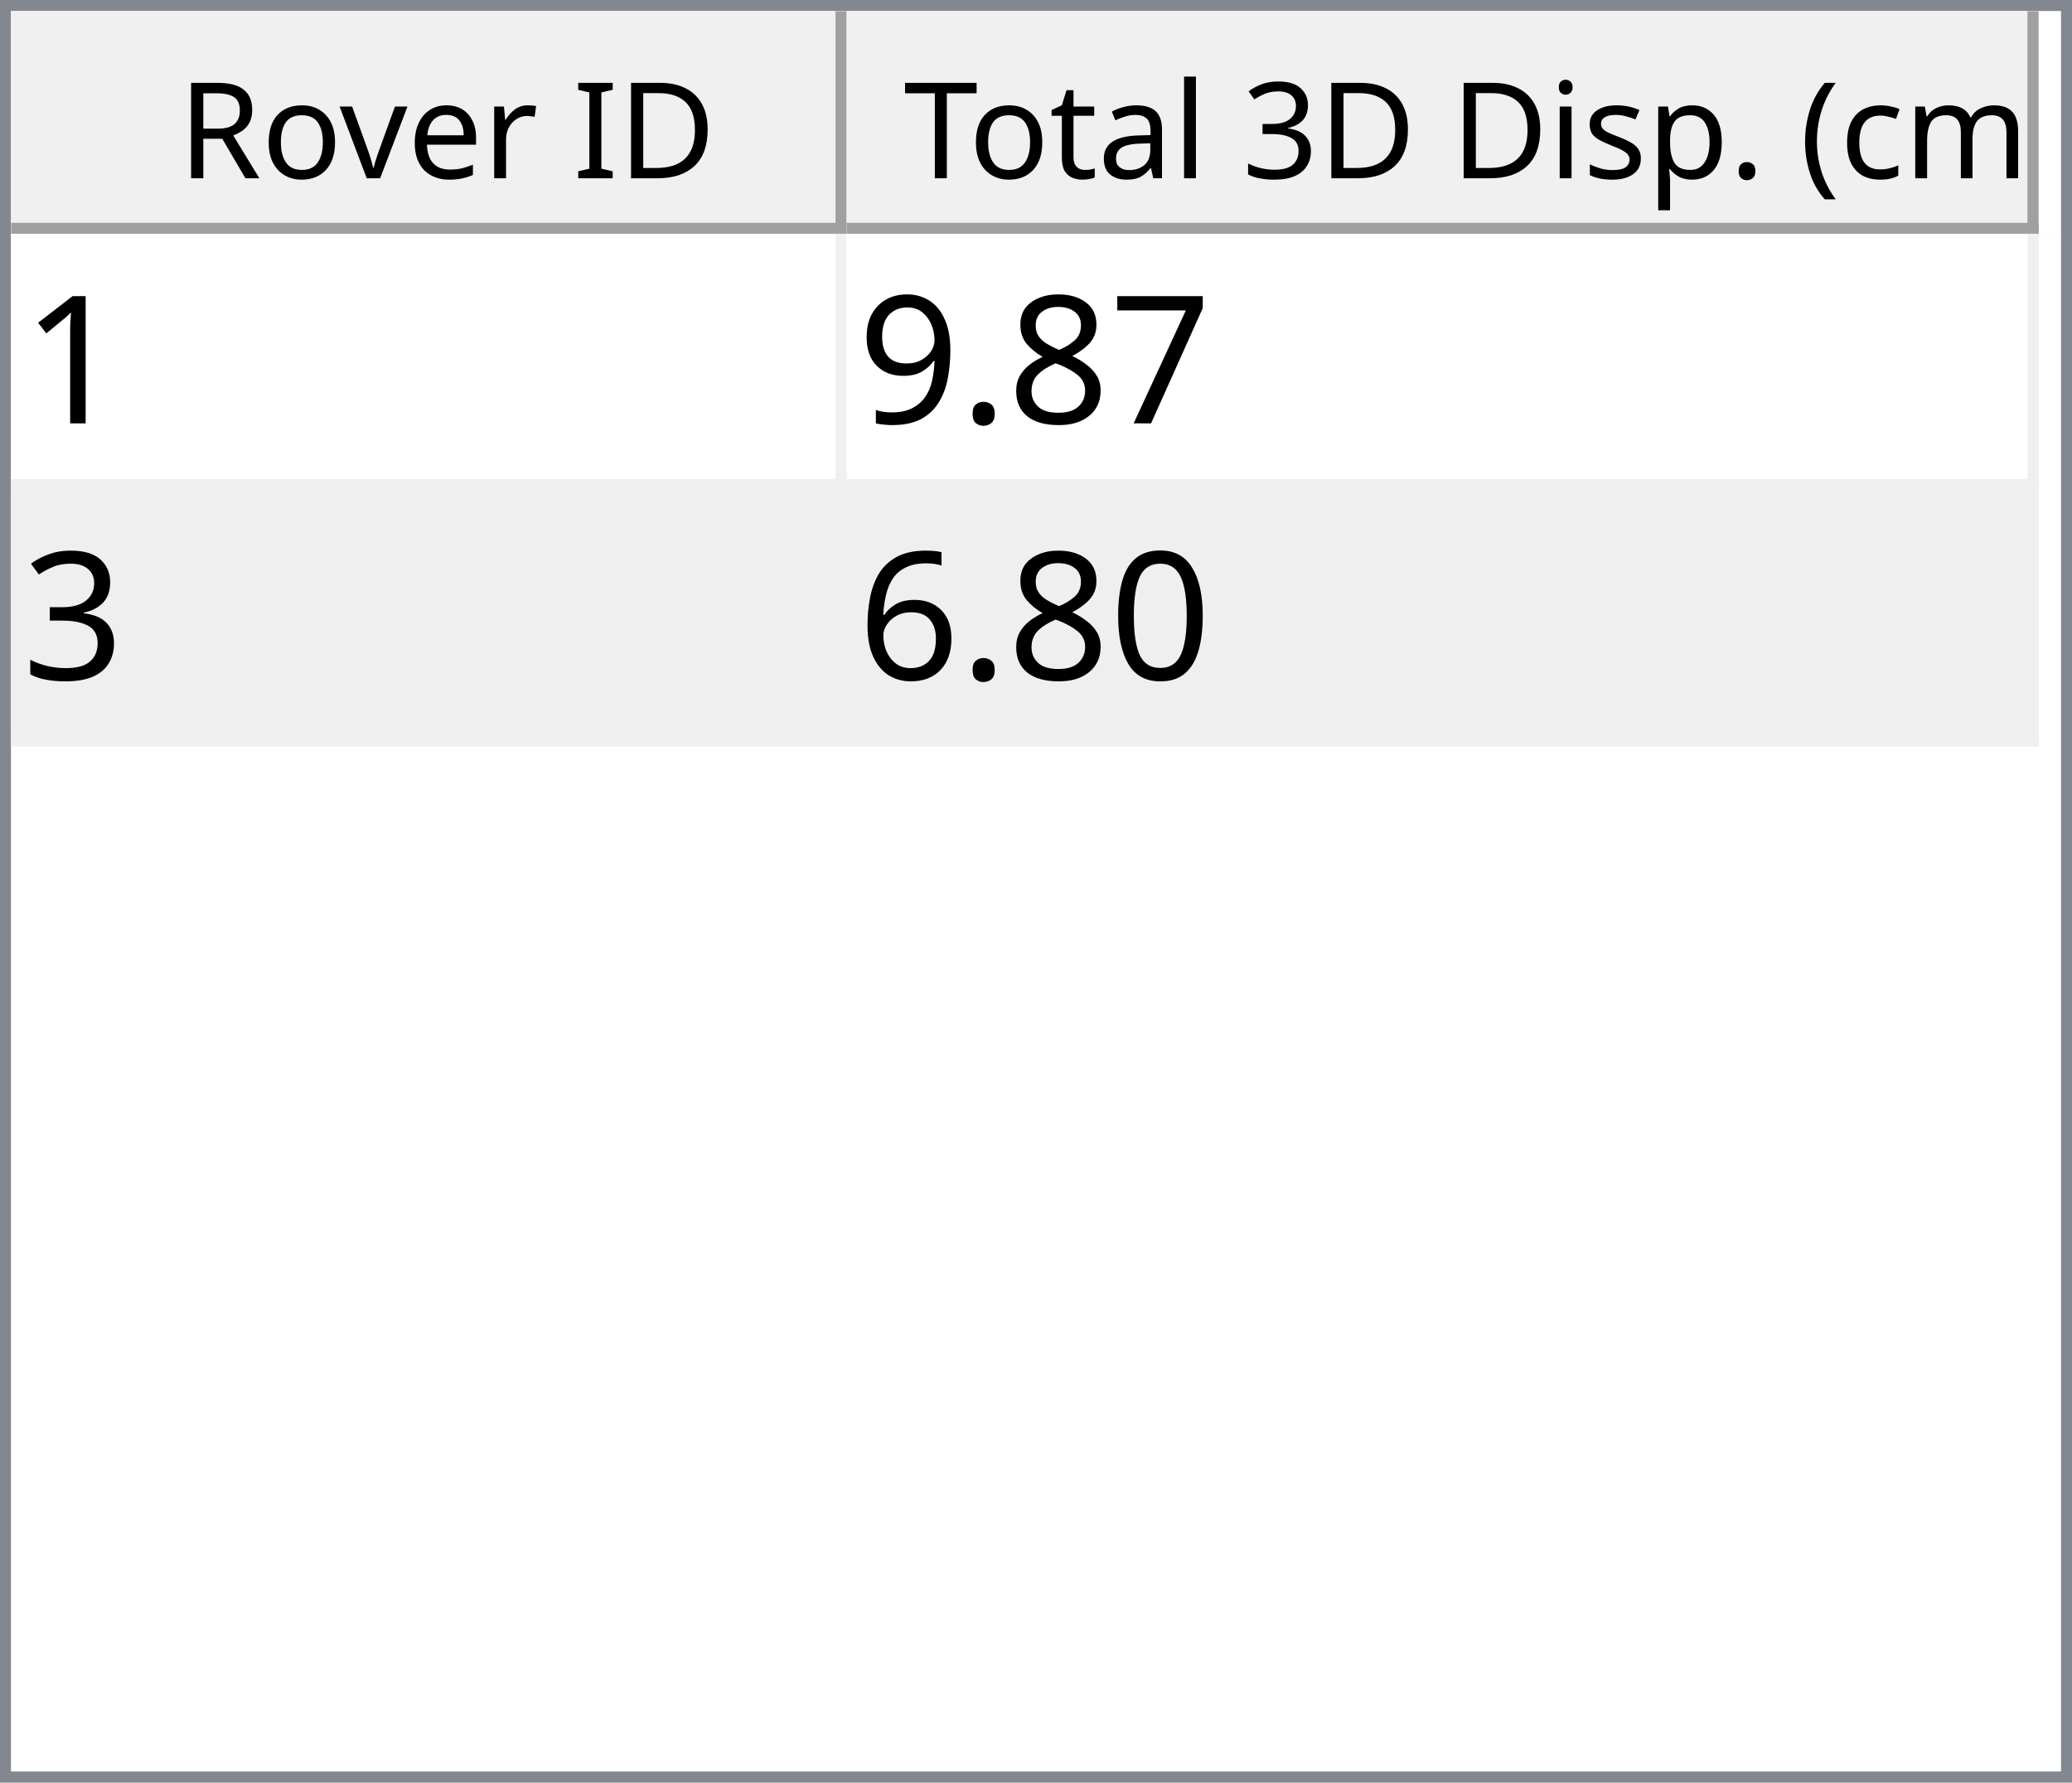
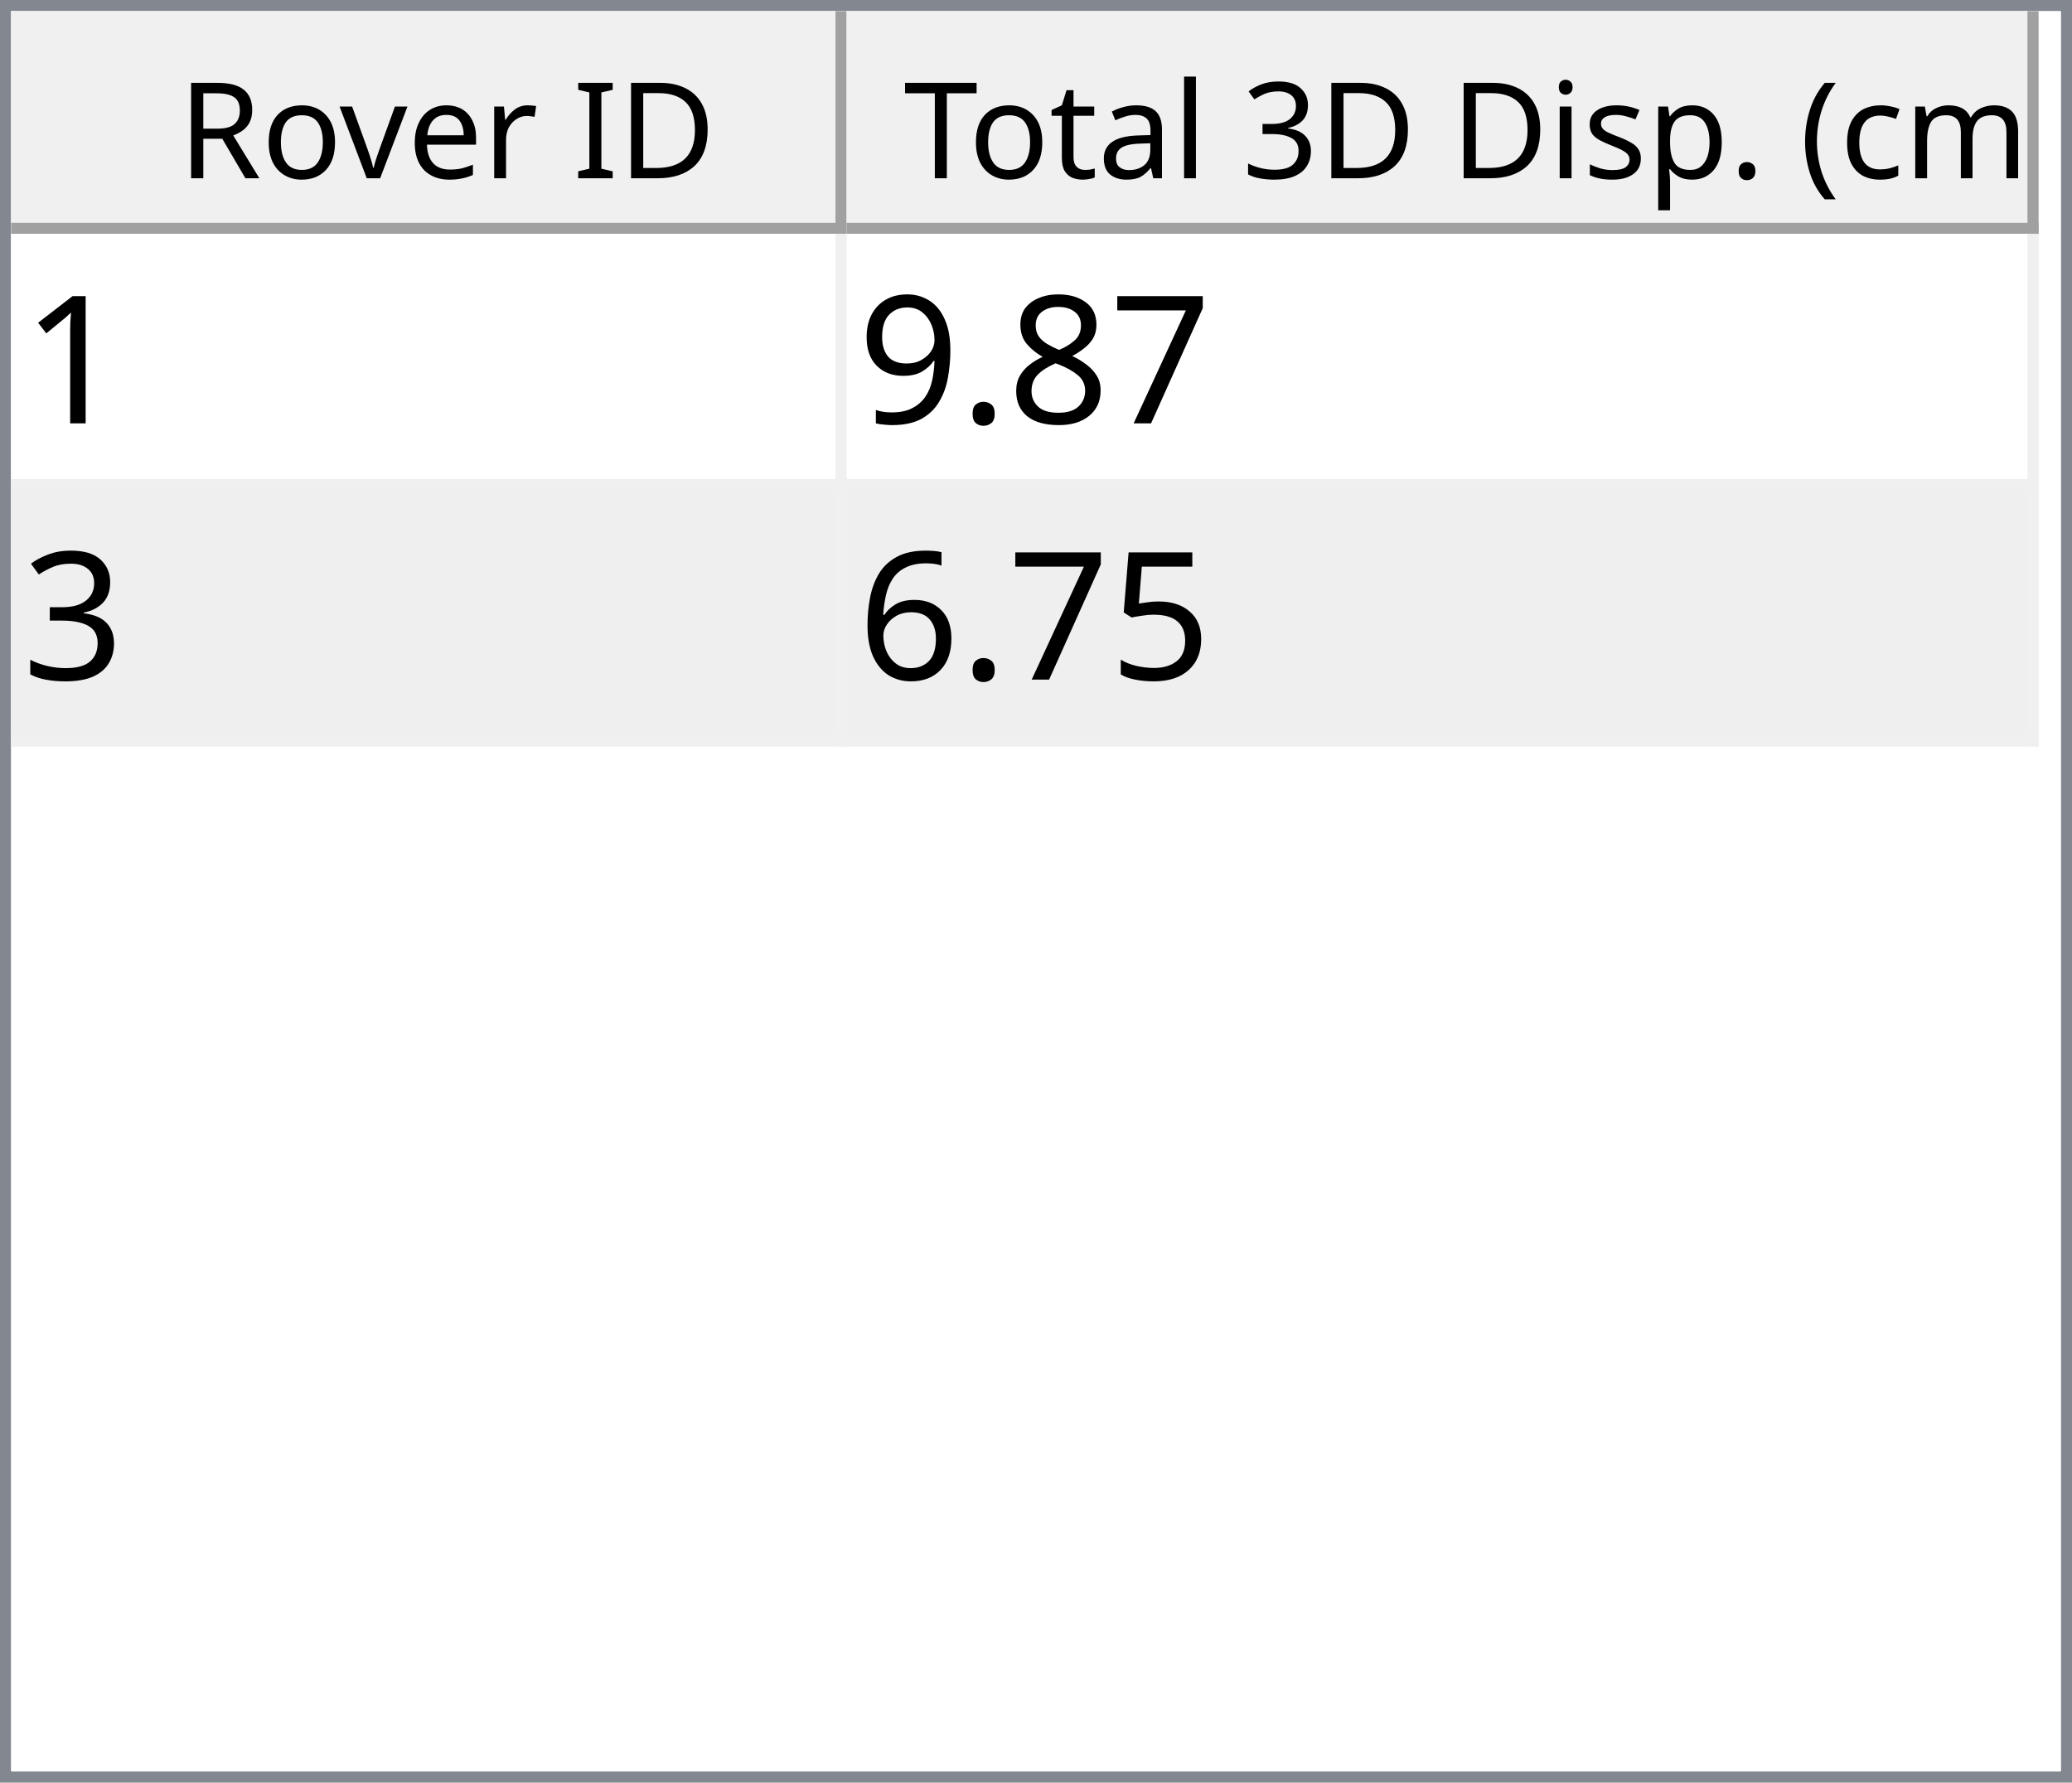
<svg xmlns="http://www.w3.org/2000/svg" style="fill-opacity:1; color-rendering:auto; color-interpolation:auto; text-rendering:auto; stroke:black; stroke-linecap:square; stroke-miterlimit:10; shape-rendering:auto; stroke-opacity:1; fill:black; stroke-dasharray:none; font-weight:normal; stroke-width:1; font-family:'Dialog'; font-style:normal; stroke-linejoin:miter; font-size:12px; stroke-dashoffset:0; image-rendering:auto;" width="186" height="160">
  <defs id="genericDefs" />
  <g>
    <defs id="defs1">
      <clipPath clipPathUnits="userSpaceOnUse" id="clipPath1">
        <path d="M0 0 L186 0 L186 160 L0 160 L0 0 Z" />
      </clipPath>
      <clipPath clipPathUnits="userSpaceOnUse" id="clipPath2">
        <path d="M0 0 L0 160 L186 160 L186 0 Z" />
      </clipPath>
      <clipPath clipPathUnits="userSpaceOnUse" id="clipPath3">
        <path d="M0 0 L0 20 L184 20 L184 0 Z" />
      </clipPath>
      <clipPath clipPathUnits="userSpaceOnUse" id="clipPath4">
        <path d="M0 0 L0 20 L75 20 L75 0 Z" />
      </clipPath>
      <clipPath clipPathUnits="userSpaceOnUse" id="clipPath5">
        <path d="M1 1 L1 19 L74 19 L74 1 Z" />
      </clipPath>
      <clipPath clipPathUnits="userSpaceOnUse" id="clipPath6">
        <path d="M0 0 L0 18 L73 18 L73 0 Z" />
      </clipPath>
      <clipPath clipPathUnits="userSpaceOnUse" id="clipPath7">
        <path d="M-0.5 -0.5 L-0.5 19.5 L74.5 19.5 L74.5 -0.5 Z" />
      </clipPath>
      <clipPath clipPathUnits="userSpaceOnUse" id="clipPath8">
        <path d="M0 0 L0 20 L107 20 L107 0 Z" />
      </clipPath>
      <clipPath clipPathUnits="userSpaceOnUse" id="clipPath9">
        <path d="M1 1 L1 19 L106 19 L106 1 Z" />
      </clipPath>
      <clipPath clipPathUnits="userSpaceOnUse" id="clipPath10">
        <path d="M0 0 L0 18 L105 18 L105 0 Z" />
      </clipPath>
      <clipPath clipPathUnits="userSpaceOnUse" id="clipPath11">
        <path d="M-0.5 -0.5 L-0.5 19.5 L106.5 19.5 L106.5 -0.5 Z" />
      </clipPath>
      <clipPath clipPathUnits="userSpaceOnUse" id="clipPath12">
        <path d="M0 0 L0 138 L184 138 L184 0 Z" />
      </clipPath>
      <clipPath clipPathUnits="userSpaceOnUse" id="clipPath13">
        <path d="M0 0 L0 46 L182 46 L182 0 Z" />
      </clipPath>
      <clipPath clipPathUnits="userSpaceOnUse" id="clipPath14">
        <path d="M-0.5 -0.5 L-0.5 45.5 L181.5 45.5 L181.5 -0.5 Z" />
      </clipPath>
      <clipPath clipPathUnits="userSpaceOnUse" id="clipPath15">
        <path d="M0 0 L0 22 L74 22 L74 0 Z" />
      </clipPath>
      <clipPath clipPathUnits="userSpaceOnUse" id="clipPath16">
        <path d="M0 0 L0 22 L106 22 L106 0 Z" />
      </clipPath>
      <font horiz-adv-x="64.551" id="font1">
        <font-face ascent="107.91" descent="25.098" units-per-em="100" style="font-style:normal; font-family:Segoe UI; font-weight:normal;" />
        <missing-glyph horiz-adv-x="64.551" d="M8.109 0 L8.109 68.266 L56.453 68.266 L56.453 0 L8.109 0 ZM15.328 7.234 L49.219 7.234 L49.219 61.031 L15.328 61.031 L15.328 7.234 Z" />
        <glyph unicode="D" horiz-adv-x="70.117" d="M9.188 0 L9.188 70.016 L28.516 70.016 Q65.531 70.016 65.531 35.891 Q65.531 19.672 55.25 9.836 Q44.969 0 27.734 0 L9.188 0 ZM17.391 62.594 L17.391 7.422 L27.828 7.422 Q41.609 7.422 49.273 14.797 Q56.938 22.172 56.938 35.688 Q56.938 62.594 28.328 62.594 L17.391 62.594 Z" />
        <glyph unicode="I" horiz-adv-x="26.611" d="M17.391 0 L9.188 0 L9.188 70.016 L17.391 70.016 L17.391 0 Z" />
        <glyph unicode=" " horiz-adv-x="27.393" d="" />
        <glyph unicode="r" horiz-adv-x="34.766" d="M34.188 41.891 Q32.078 43.5 28.125 43.5 Q23 43.5 19.555 38.672 Q16.109 33.844 16.109 25.484 L16.109 0 L8.109 0 L8.109 50 L16.109 50 L16.109 39.703 L16.312 39.703 Q18.016 44.969 21.531 47.922 Q25.047 50.875 29.391 50.875 Q32.516 50.875 34.188 50.203 L34.188 41.891 Z" />
        <glyph unicode="e" horiz-adv-x="52.295" d="M48.297 23 L12.984 23 Q13.188 14.656 17.484 10.109 Q21.781 5.562 29.297 5.562 Q37.75 5.562 44.828 11.141 L44.828 3.609 Q38.234 -1.172 27.391 -1.172 Q16.797 -1.172 10.742 5.641 Q4.688 12.453 4.688 24.812 Q4.688 36.469 11.305 43.82 Q17.922 51.172 27.734 51.172 Q37.547 51.172 42.922 44.828 Q48.297 38.484 48.297 27.203 L48.297 23 ZM40.094 29.781 Q40.047 36.719 36.75 40.578 Q33.453 44.438 27.594 44.438 Q21.922 44.438 17.969 40.383 Q14.016 36.328 13.094 29.781 L40.094 29.781 Z" />
        <glyph unicode="v" horiz-adv-x="47.9" d="M47.406 50 L27.484 0 L19.625 0 L0.688 50 L9.469 50 L22.172 13.672 Q23.578 9.672 23.922 6.688 L24.125 6.688 Q24.609 10.453 25.688 13.484 L38.969 50 L47.406 50 Z" />
        <glyph unicode="o" horiz-adv-x="58.594" d="M29 -1.172 Q17.922 -1.172 11.305 5.836 Q4.688 12.844 4.688 24.422 Q4.688 37.016 11.57 44.094 Q18.453 51.172 30.172 51.172 Q41.359 51.172 47.633 44.289 Q53.906 37.406 53.906 25.203 Q53.906 13.234 47.141 6.031 Q40.375 -1.172 29 -1.172 ZM29.594 44.438 Q21.875 44.438 17.383 39.188 Q12.891 33.938 12.891 24.703 Q12.891 15.828 17.43 10.695 Q21.969 5.562 29.594 5.562 Q37.359 5.562 41.531 10.594 Q45.703 15.625 45.703 24.906 Q45.703 34.281 41.531 39.359 Q37.359 44.438 29.594 44.438 Z" />
        <glyph unicode="R" horiz-adv-x="59.814" d="M59.375 0 L49.609 0 L37.891 19.625 Q36.281 22.359 34.766 24.289 Q33.25 26.219 31.664 27.438 Q30.078 28.656 28.25 29.219 Q26.422 29.781 24.125 29.781 L17.391 29.781 L17.391 0 L9.188 0 L9.188 70.016 L30.078 70.016 Q34.672 70.016 38.555 68.867 Q42.438 67.719 45.289 65.375 Q48.141 63.031 49.758 59.547 Q51.375 56.062 51.375 51.375 Q51.375 47.703 50.273 44.656 Q49.172 41.609 47.148 39.211 Q45.125 36.812 42.266 35.133 Q39.406 33.453 35.844 32.516 L35.844 32.328 Q37.594 31.547 38.891 30.547 Q40.188 29.547 41.359 28.18 Q42.531 26.812 43.68 25.078 Q44.828 23.344 46.234 21.047 L59.375 0 ZM17.391 62.594 L17.391 37.203 L28.516 37.203 Q31.594 37.203 34.203 38.133 Q36.812 39.062 38.719 40.797 Q40.625 42.531 41.703 45.047 Q42.781 47.562 42.781 50.688 Q42.781 56.297 39.141 59.445 Q35.5 62.594 28.609 62.594 L17.391 62.594 Z" />
        <glyph unicode=")" horiz-adv-x="30.176" d="M8.297 -15.922 L1.172 -15.922 Q16.406 2.344 16.406 26.812 Q16.406 51.469 1.078 70.016 L8.297 70.016 Q23.531 52.156 23.531 26.703 Q23.531 1.375 8.297 -15.922 Z" />
        <glyph unicode="m" horiz-adv-x="86.133" d="M79.109 0 L71.094 0 L71.094 28.719 Q71.094 37.016 68.531 40.727 Q65.969 44.438 59.906 44.438 Q54.781 44.438 51.195 39.75 Q47.609 35.062 47.609 28.516 L47.609 0 L39.594 0 L39.594 29.688 Q39.594 44.438 28.219 44.438 Q22.953 44.438 19.531 40.016 Q16.109 35.594 16.109 28.516 L16.109 0 L8.109 0 L8.109 50 L16.109 50 L16.109 42.094 L16.312 42.094 Q21.625 51.172 31.844 51.172 Q36.969 51.172 40.773 48.312 Q44.578 45.453 46 40.828 Q51.562 51.172 62.594 51.172 Q79.109 51.172 79.109 30.812 L79.109 0 Z" />
        <glyph unicode="c" horiz-adv-x="46.191" d="M42.188 2.297 Q36.422 -1.172 28.516 -1.172 Q17.828 -1.172 11.258 5.789 Q4.688 12.75 4.688 23.828 Q4.688 36.188 11.766 43.68 Q18.844 51.172 30.672 51.172 Q37.25 51.172 42.281 48.734 L42.281 40.531 Q36.719 44.438 30.375 44.438 Q22.703 44.438 17.797 38.945 Q12.891 33.453 12.891 24.516 Q12.891 15.719 17.508 10.641 Q22.125 5.562 29.891 5.562 Q36.422 5.562 42.188 9.906 L42.188 2.297 Z" />
        <glyph unicode="(" horiz-adv-x="30.176" d="M29.109 -15.922 L21.969 -15.922 Q6.844 1.375 6.844 26.703 Q6.844 52.156 21.969 70.016 L29.203 70.016 Q13.875 51.469 13.875 26.812 Q13.875 2.344 29.109 -15.922 Z" />
        <glyph unicode="." horiz-adv-x="21.68" d="M10.891 -1.078 Q8.641 -1.078 7.055 0.539 Q5.469 2.156 5.469 4.391 Q5.469 6.641 7.055 8.273 Q8.641 9.906 10.891 9.906 Q13.188 9.906 14.797 8.273 Q16.406 6.641 16.406 4.391 Q16.406 2.156 14.797 0.539 Q13.188 -1.078 10.891 -1.078 Z" />
        <glyph unicode="p" horiz-adv-x="58.789" d="M16.312 7.234 L16.109 7.234 L16.109 -23 L8.109 -23 L8.109 50 L16.109 50 L16.109 41.219 L16.312 41.219 Q22.219 51.172 33.594 51.172 Q43.266 51.172 48.688 44.461 Q54.109 37.75 54.109 26.469 Q54.109 13.922 48 6.375 Q41.891 -1.172 31.297 -1.172 Q21.578 -1.172 16.312 7.234 ZM16.109 27.391 L16.109 20.406 Q16.109 14.203 20.141 9.883 Q24.172 5.562 30.375 5.562 Q37.641 5.562 41.773 11.133 Q45.906 16.703 45.906 26.609 Q45.906 34.969 42.047 39.703 Q38.188 44.438 31.594 44.438 Q24.609 44.438 20.359 39.578 Q16.109 34.719 16.109 27.391 Z" />
        <glyph unicode="s" horiz-adv-x="42.432" d="M5.078 1.812 L5.078 10.406 Q11.625 5.562 19.484 5.562 Q30.031 5.562 30.031 12.594 Q30.031 14.594 29.125 15.992 Q28.219 17.391 26.68 18.461 Q25.141 19.531 23.07 20.383 Q21 21.234 18.609 22.172 Q15.281 23.484 12.766 24.828 Q10.25 26.172 8.57 27.859 Q6.891 29.547 6.031 31.695 Q5.172 33.844 5.172 36.719 Q5.172 40.234 6.789 42.945 Q8.406 45.656 11.086 47.484 Q13.766 49.312 17.211 50.242 Q20.656 51.172 24.312 51.172 Q30.812 51.172 35.938 48.922 L35.938 40.828 Q30.422 44.438 23.25 44.438 Q21 44.438 19.195 43.922 Q17.391 43.406 16.094 42.477 Q14.797 41.547 14.086 40.258 Q13.375 38.969 13.375 37.406 Q13.375 35.453 14.086 34.133 Q14.797 32.812 16.164 31.789 Q17.531 30.766 19.484 29.938 Q21.438 29.109 23.922 28.125 Q27.25 26.859 29.883 25.516 Q32.516 24.172 34.375 22.484 Q36.234 20.797 37.234 18.602 Q38.234 16.406 38.234 13.375 Q38.234 9.672 36.602 6.938 Q34.969 4.203 32.234 2.398 Q29.5 0.594 25.93 -0.289 Q22.359 -1.172 18.453 -1.172 Q10.75 -1.172 5.078 1.812 Z" />
        <glyph unicode="i" horiz-adv-x="24.219" d="M12.203 62.703 Q10.062 62.703 8.547 64.164 Q7.031 65.625 7.031 67.875 Q7.031 70.125 8.547 71.609 Q10.062 73.094 12.203 73.094 Q14.406 73.094 15.945 71.609 Q17.484 70.125 17.484 67.875 Q17.484 65.719 15.945 64.211 Q14.406 62.703 12.203 62.703 ZM16.109 0 L8.109 0 L8.109 50 L16.109 50 L16.109 0 Z" />
        <glyph unicode="3" horiz-adv-x="53.906" d="M46.531 19.828 Q46.531 15.094 44.75 11.211 Q42.969 7.328 39.719 4.57 Q36.469 1.812 31.93 0.297 Q27.391 -1.219 21.922 -1.219 Q11.922 -1.219 6 2.594 L6 11.188 Q13.094 5.609 22.219 5.609 Q25.875 5.609 28.828 6.539 Q31.781 7.469 33.906 9.227 Q36.031 10.984 37.18 13.477 Q38.328 15.969 38.328 19.094 Q38.328 32.812 18.797 32.812 L12.984 32.812 L12.984 39.594 L18.5 39.594 Q35.797 39.594 35.797 52.484 Q35.797 64.406 22.609 64.406 Q15.188 64.406 8.688 59.422 L8.688 67.188 Q15.375 71.188 24.609 71.188 Q29 71.188 32.57 69.969 Q36.141 68.75 38.68 66.555 Q41.219 64.359 42.609 61.281 Q44 58.203 44 54.5 Q44 40.672 30.031 36.719 L30.031 36.531 Q33.594 36.141 36.625 34.797 Q39.656 33.453 41.852 31.305 Q44.047 29.156 45.289 26.25 Q46.531 23.344 46.531 19.828 Z" />
        <glyph unicode="l" horiz-adv-x="24.219" d="M16.109 0 L8.109 0 L8.109 74.031 L16.109 74.031 L16.109 0 Z" />
        <glyph unicode="a" horiz-adv-x="50.879" d="M43.891 0 L35.891 0 L35.891 7.812 L35.688 7.812 Q30.469 -1.172 20.312 -1.172 Q12.844 -1.172 8.617 2.781 Q4.391 6.734 4.391 13.281 Q4.391 27.297 20.906 29.594 L35.891 31.688 Q35.891 44.438 25.594 44.438 Q16.547 44.438 9.281 38.281 L9.281 46.484 Q16.656 51.172 26.266 51.172 Q43.891 51.172 43.891 32.516 L43.891 0 ZM35.891 25.297 L23.828 23.641 Q18.266 22.859 15.43 20.875 Q12.594 18.891 12.594 13.875 Q12.594 10.203 15.211 7.883 Q17.828 5.562 22.172 5.562 Q28.125 5.562 32.008 9.742 Q35.891 13.922 35.891 20.312 L35.891 25.297 Z" />
        <glyph unicode="t" horiz-adv-x="33.887" d="M31.297 0.484 Q28.469 -1.078 23.828 -1.078 Q10.688 -1.078 10.688 13.578 L10.688 43.172 L2.094 43.172 L2.094 50 L10.688 50 L10.688 62.203 L18.703 64.797 L18.703 50 L31.297 50 L31.297 43.172 L18.703 43.172 L18.703 14.984 Q18.703 9.969 20.414 7.82 Q22.125 5.672 26.078 5.672 Q29.109 5.672 31.297 7.328 L31.297 0.484 Z" />
        <glyph unicode="T" horiz-adv-x="52.393" d="M50.594 62.594 L30.375 62.594 L30.375 0 L22.172 0 L22.172 62.594 L2 62.594 L2 70.016 L50.594 70.016 L50.594 62.594 Z" />
      </font>
      <font horiz-adv-x="75.0" id="font2">
        <font-face ascent="100.537" descent="21.973" units-per-em="100" style="font-style:normal; font-family:sans-serif; font-weight:normal;" />
        <missing-glyph horiz-adv-x="75.0" d="M12.5 0 L12.5 62.5 L62.5 62.5 L62.5 0 L12.5 0 ZM14.062 1.562 L60.938 1.562 L60.938 60.938 L14.062 60.938 L14.062 1.562 Z" />
        <glyph unicode="1" horiz-adv-x="55.615" d="M37.25 0 L28.469 0 L28.469 56 Q25.297 52.984 20.141 49.953 Q14.984 46.922 10.891 45.406 L10.891 53.906 Q18.266 57.375 23.781 62.305 Q29.297 67.234 31.594 71.875 L37.25 71.875 L37.25 0 Z" />
        <glyph unicode="7" horiz-adv-x="55.615" d="M4.734 62.203 L4.734 70.656 L51.078 70.656 L51.078 63.812 Q44.234 56.547 37.523 44.484 Q30.812 32.422 27.156 19.672 Q24.516 10.688 23.781 0 L14.75 0 Q14.891 8.453 18.062 20.414 Q21.234 32.375 27.172 43.484 Q33.109 54.594 39.797 62.203 L4.734 62.203 Z" />
        <glyph unicode="8" horiz-adv-x="55.615" d="M17.672 38.812 Q12.203 40.828 9.57 44.539 Q6.938 48.25 6.938 53.422 Q6.938 61.234 12.555 66.555 Q18.172 71.875 27.484 71.875 Q36.859 71.875 42.578 66.43 Q48.297 60.984 48.297 53.172 Q48.297 48.188 45.68 44.508 Q43.062 40.828 37.75 38.812 Q44.344 36.672 47.781 31.883 Q51.219 27.094 51.219 20.453 Q51.219 11.281 44.727 5.031 Q38.234 -1.219 27.641 -1.219 Q17.047 -1.219 10.547 5.055 Q4.047 11.328 4.047 20.703 Q4.047 27.688 7.594 32.398 Q11.141 37.109 17.672 38.812 ZM15.922 53.719 Q15.922 48.641 19.195 45.414 Q22.469 42.188 27.688 42.188 Q32.766 42.188 36.016 45.383 Q39.266 48.578 39.266 53.219 Q39.266 58.062 35.914 61.359 Q32.562 64.656 27.594 64.656 Q22.562 64.656 19.242 61.43 Q15.922 58.203 15.922 53.719 ZM13.094 20.656 Q13.094 16.891 14.875 13.375 Q16.656 9.859 20.172 7.93 Q23.688 6 27.734 6 Q34.031 6 38.133 10.055 Q42.234 14.109 42.234 20.359 Q42.234 26.703 38.016 30.859 Q33.797 35.016 27.438 35.016 Q21.234 35.016 17.164 30.914 Q13.094 26.812 13.094 20.656 Z" />
        <glyph unicode="." horiz-adv-x="27.783" d="M9.078 0 L9.078 10.016 L19.094 10.016 L19.094 0 L9.078 0 Z" />
        <glyph unicode="9" horiz-adv-x="55.615" d="M5.469 16.547 L13.922 17.328 Q14.984 11.375 18.016 8.688 Q21.047 6 25.781 6 Q29.828 6 32.883 7.859 Q35.938 9.719 37.891 12.82 Q39.844 15.922 41.164 21.195 Q42.484 26.469 42.484 31.938 Q42.484 32.516 42.438 33.688 Q39.797 29.5 35.234 26.883 Q30.672 24.266 25.344 24.266 Q16.453 24.266 10.305 30.711 Q4.156 37.156 4.156 47.703 Q4.156 58.594 10.578 65.234 Q17 71.875 26.656 71.875 Q33.641 71.875 39.43 68.117 Q45.219 64.359 48.219 57.398 Q51.219 50.438 51.219 37.25 Q51.219 23.531 48.242 15.406 Q45.266 7.281 39.383 3.031 Q33.5 -1.219 25.594 -1.219 Q17.188 -1.219 11.867 3.445 Q6.547 8.109 5.469 16.547 ZM41.453 48.141 Q41.453 55.719 37.43 60.156 Q33.406 64.594 27.734 64.594 Q21.875 64.594 17.531 59.812 Q13.188 55.031 13.188 47.406 Q13.188 40.578 17.312 36.305 Q21.438 32.031 27.484 32.031 Q33.594 32.031 37.523 36.305 Q41.453 40.578 41.453 48.141 Z" />
        <glyph unicode="3" horiz-adv-x="55.615" d="M4.203 18.891 L12.984 20.062 Q14.5 12.594 18.141 9.297 Q21.781 6 27 6 Q33.203 6 37.477 10.297 Q41.75 14.594 41.75 20.953 Q41.75 27 37.797 30.93 Q33.844 34.859 27.734 34.859 Q25.25 34.859 21.531 33.891 L22.516 41.609 Q23.391 41.5 23.922 41.5 Q29.547 41.5 34.039 44.43 Q38.531 47.359 38.531 53.469 Q38.531 58.297 35.258 61.477 Q31.984 64.656 26.812 64.656 Q21.688 64.656 18.266 61.43 Q14.844 58.203 13.875 51.766 L5.078 53.328 Q6.688 62.156 12.398 67.016 Q18.109 71.875 26.609 71.875 Q32.469 71.875 37.398 69.359 Q42.328 66.844 44.945 62.5 Q47.562 58.156 47.562 53.266 Q47.562 48.641 45.07 44.828 Q42.578 41.016 37.703 38.766 Q44.047 37.312 47.562 32.695 Q51.078 28.078 51.078 21.141 Q51.078 11.766 44.242 5.25 Q37.406 -1.266 26.953 -1.266 Q17.531 -1.266 11.305 4.352 Q5.078 9.969 4.203 18.891 Z" />
-         <glyph unicode="0" horiz-adv-x="55.615" d="M4.156 35.297 Q4.156 48 6.766 55.742 Q9.375 63.484 14.523 67.68 Q19.672 71.875 27.484 71.875 Q33.25 71.875 37.594 69.555 Q41.938 67.234 44.773 62.867 Q47.609 58.5 49.219 52.227 Q50.828 45.953 50.828 35.297 Q50.828 22.703 48.242 14.969 Q45.656 7.234 40.508 3.008 Q35.359 -1.219 27.484 -1.219 Q17.141 -1.219 11.234 6.203 Q4.156 15.141 4.156 35.297 ZM13.188 35.297 Q13.188 17.672 17.312 11.836 Q21.438 6 27.484 6 Q33.547 6 37.672 11.859 Q41.797 17.719 41.797 35.297 Q41.797 52.984 37.672 58.789 Q33.547 64.594 27.391 64.594 Q21.344 64.594 17.719 59.469 Q13.188 52.938 13.188 35.297 Z" />
+         <glyph unicode="5" horiz-adv-x="55.615" d="M4.156 18.75 L13.375 19.531 Q14.406 12.797 18.141 9.398 Q21.875 6 27.156 6 Q33.5 6 37.891 10.789 Q42.281 15.578 42.281 23.484 Q42.281 31 38.062 35.352 Q33.844 39.703 27 39.703 Q22.75 39.703 19.336 37.773 Q15.922 35.844 13.969 32.766 L5.719 33.844 L12.641 70.609 L48.25 70.609 L48.25 62.203 L19.672 62.203 L15.828 42.969 Q22.266 47.469 29.344 47.469 Q38.719 47.469 45.164 40.969 Q51.609 34.469 51.609 24.266 Q51.609 14.547 45.953 7.469 Q39.062 -1.219 27.156 -1.219 Q17.391 -1.219 11.211 4.25 Q5.031 9.719 4.156 18.75 Z" />
        <glyph unicode="6" horiz-adv-x="55.615" d="M49.75 54.047 L41.016 53.375 Q39.844 58.547 37.703 60.891 Q34.125 64.656 28.906 64.656 Q24.703 64.656 21.531 62.312 Q17.391 59.281 14.992 53.469 Q12.594 47.656 12.5 36.922 Q15.672 41.75 20.266 44.094 Q24.859 46.438 29.891 46.438 Q38.672 46.438 44.852 39.969 Q51.031 33.5 51.031 23.25 Q51.031 16.5 48.125 10.719 Q45.219 4.938 40.141 1.859 Q35.062 -1.219 28.609 -1.219 Q17.625 -1.219 10.695 6.859 Q3.766 14.938 3.766 33.5 Q3.766 54.25 11.422 63.672 Q18.109 71.875 29.438 71.875 Q37.891 71.875 43.289 67.141 Q48.688 62.406 49.75 54.047 ZM13.875 23.188 Q13.875 18.656 15.797 14.508 Q17.719 10.359 21.188 8.18 Q24.656 6 28.469 6 Q34.031 6 38.039 10.492 Q42.047 14.984 42.047 22.703 Q42.047 30.125 38.086 34.398 Q34.125 38.672 28.125 38.672 Q22.172 38.672 18.023 34.398 Q13.875 30.125 13.875 23.188 Z" />
      </font>
    </defs>
    <g style="fill:white; stroke:white;">
      <rect x="0" y="0" width="186" style="clip-path:url(#clipPath1); stroke:none;" height="160" />
    </g>
    <g style="fill:white; text-rendering:optimizeSpeed; color-rendering:optimizeSpeed; image-rendering:optimizeSpeed; shape-rendering:crispEdges; stroke:white; color-interpolation:sRGB;">
      <rect x="0" width="186" height="160" y="0" style="stroke:none;" />
      <path style="stroke:none;" d="M0 160 L186 160 L186 0 L0 0 Z" />
    </g>
    <g style="fill:rgb(240,240,240); font-family:'Segoe UI'; stroke:rgb(240,240,240);">
      <rect x="0" y="0" width="186" style="clip-path:url(#clipPath2); stroke:none;" height="160" />
    </g>
    <g style="fill:rgb(130,135,144); font-family:'Segoe UI'; stroke:rgb(130,135,144);">
      <path d="M0 0 L186 0 L186 160 L0 160 L0 0 ZM1 1 L185 1 L185 159 L1 159 L1 1 Z" style="fill-rule:evenodd; clip-path:url(#clipPath2); stroke:none;" />
    </g>
    <g style="fill:white; font-family:'Segoe UI'; stroke:white;" transform="translate(1,1)">
      <rect x="0" y="0" width="184" style="clip-path:url(#clipPath3); stroke:none;" height="20" />
    </g>
    <g style="fill:rgb(240,240,240); font-family:'Segoe UI'; stroke:rgb(240,240,240);" transform="translate(1,1)">
      <rect x="0" y="0" width="75" style="clip-path:url(#clipPath4); stroke:none;" height="20" />
    </g>
    <g style="font-family:'Segoe UI';" transform="translate(2,2)">
      <text x="14" xml:space="preserve" y="14" style="clip-path:url(#clipPath6); stroke:none;">Rover ID</text>
    </g>
    <g style="fill:rgb(160,160,160); font-family:'Segoe UI'; stroke:rgb(160,160,160); stroke-linejoin:bevel;" transform="translate(1.5,1.5)">
      <line x1="74" x2="74" y1="0" style="fill:none; clip-path:url(#clipPath7);" y2="19" />
    </g>
    <g style="fill:rgb(160,160,160); font-family:'Segoe UI'; stroke:rgb(160,160,160); stroke-linejoin:bevel;" transform="matrix(1,0,0,1,1,1) translate(0.5,0.5)">
      <line x1="0" x2="74" y1="19" style="fill:none; clip-path:url(#clipPath7);" y2="19" />
    </g>
    <g style="fill:rgb(240,240,240); font-family:'Segoe UI'; stroke:rgb(240,240,240);" transform="translate(76,1)">
      <rect x="0" y="0" width="107" style="clip-path:url(#clipPath8); stroke:none;" height="20" />
    </g>
    <g style="font-family:'Segoe UI';" transform="translate(77,2)">
      <text x="1" xml:space="preserve" y="14" style="clip-path:url(#clipPath10); stroke:none;"> Total 3D Disp. (cm)</text>
    </g>
    <g style="fill:rgb(160,160,160); font-family:'Segoe UI'; stroke:rgb(160,160,160); stroke-linejoin:bevel;" transform="translate(76.5,1.5)">
      <line x1="106" x2="106" y1="0" style="fill:none; clip-path:url(#clipPath11);" y2="19" />
    </g>
    <g style="fill:rgb(160,160,160); font-family:'Segoe UI'; stroke:rgb(160,160,160); stroke-linejoin:bevel;" transform="matrix(1,0,0,1,76,1) translate(0.5,0.5)">
      <line x1="0" x2="106" y1="19" style="fill:none; clip-path:url(#clipPath11);" y2="19" />
    </g>
    <g style="fill:white; font-family:'Segoe UI'; stroke:white;" transform="translate(1,21)">
      <rect x="0" y="0" width="184" style="clip-path:url(#clipPath12); stroke:none;" height="138" />
    </g>
    <g style="fill:rgb(240,240,240); font-size:16px; font-family:sans-serif; stroke:rgb(240,240,240);" transform="translate(1,21)">
      <rect x="0" y="0" width="182" style="clip-path:url(#clipPath13); stroke:none;" height="46" />
      <line transform="translate(0.5,0.5)" x1="0" x2="181" y1="22" style="clip-path:url(#clipPath14); fill:none; stroke-linejoin:bevel;" y2="22" />
    </g>
    <g transform="matrix(1,0,0,1,1,21) translate(0.5,0.5)" style="fill:rgb(240,240,240); font-size:16px; font-family:sans-serif; stroke:rgb(240,240,240); stroke-linejoin:bevel;">
      <line x1="0" x2="181" y1="45" style="fill:none; clip-path:url(#clipPath14);" y2="45" />
    </g>
    <g transform="matrix(1,0,0,1,1,21) translate(0.5,0.5)" style="fill:rgb(240,240,240); font-size:16px; font-family:sans-serif; stroke:rgb(240,240,240); stroke-linejoin:bevel;">
      <line x1="74" x2="74" y1="0" style="fill:none; clip-path:url(#clipPath14);" y2="45" />
    </g>
    <g transform="matrix(1,0,0,1,1,21) translate(0.5,0.5)" style="fill:rgb(240,240,240); font-size:16px; font-family:sans-serif; stroke:rgb(240,240,240); stroke-linejoin:bevel;">
      <line x1="181" x2="181" y1="0" style="fill:none; clip-path:url(#clipPath14);" y2="45" />
    </g>
    <g style="fill:white; font-size:16px; font-family:sans-serif; stroke:white;" transform="matrix(1,0,0,1,1,21)">
      <rect x="0" y="0" width="74" style="clip-path:url(#clipPath15); stroke:none;" height="22" />
      <text x="1" y="17" style="fill:black; clip-path:url(#clipPath15); stroke:none;" xml:space="preserve">1</text>
    </g>
    <g style="fill:white; font-size:16px; font-family:sans-serif; stroke:white;" transform="matrix(1,0,0,1,1,21) translate(75,0)">
      <rect x="0" y="0" width="106" style="clip-path:url(#clipPath16); stroke:none;" height="22" />
      <text x="1" y="17" style="fill:black; clip-path:url(#clipPath16); stroke:none;" xml:space="preserve">9.87</text>
    </g>
    <g style="fill:rgb(239,239,239); font-size:16px; font-family:sans-serif; stroke:rgb(239,239,239);" transform="matrix(1,0,0,1,1,21) translate(0,23)">
      <rect x="0" y="0" width="74" style="clip-path:url(#clipPath15); stroke:none;" height="22" />
      <text x="1" y="17" style="fill:black; clip-path:url(#clipPath15); stroke:none;" xml:space="preserve">3</text>
    </g>
    <g style="fill:rgb(239,239,239); font-size:16px; font-family:sans-serif; stroke:rgb(239,239,239);" transform="matrix(1,0,0,1,1,21) translate(75,23)">
      <rect x="0" y="0" width="106" style="clip-path:url(#clipPath16); stroke:none;" height="22" />
-       <text x="1" y="17" style="fill:black; clip-path:url(#clipPath16); stroke:none;" xml:space="preserve">6.80</text>
+       <text x="1" y="17" style="fill:black; clip-path:url(#clipPath16); stroke:none;" xml:space="preserve">6.75</text>
    </g>
  </g>
</svg>
